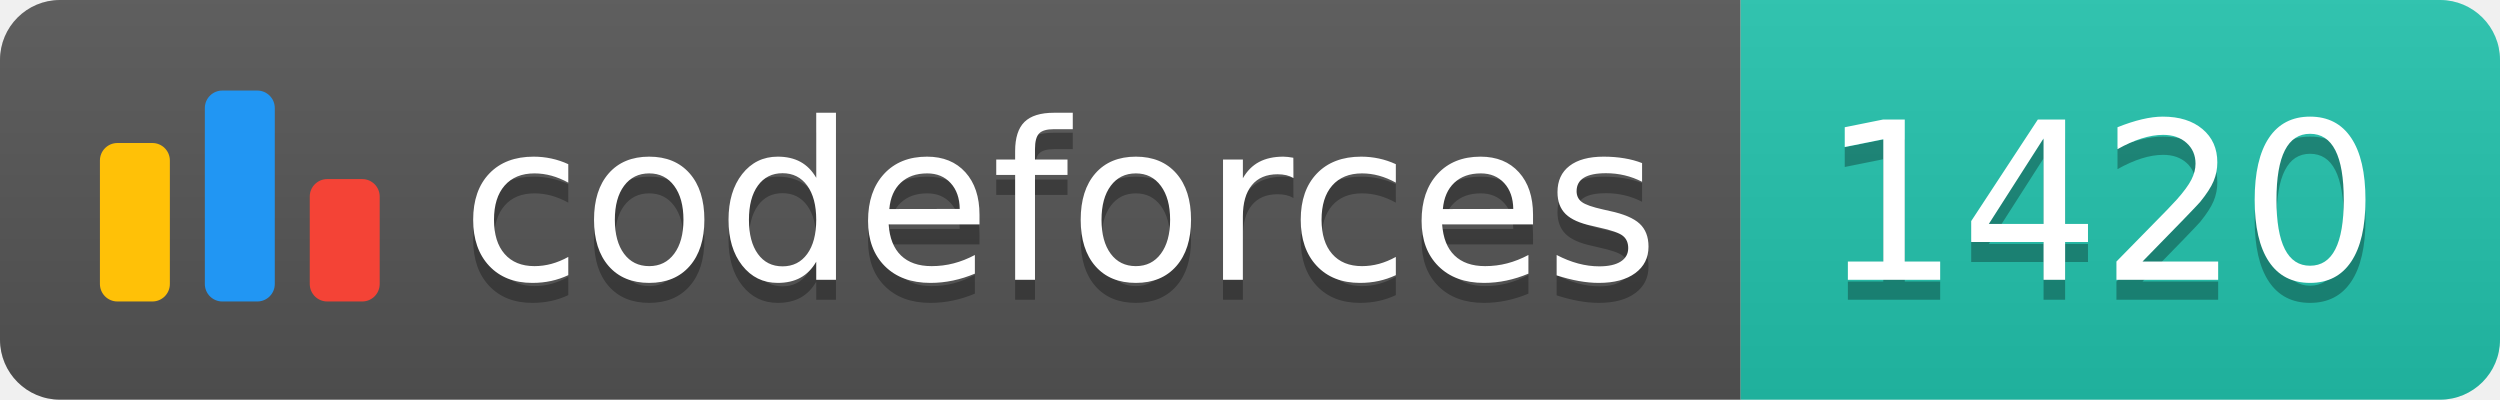
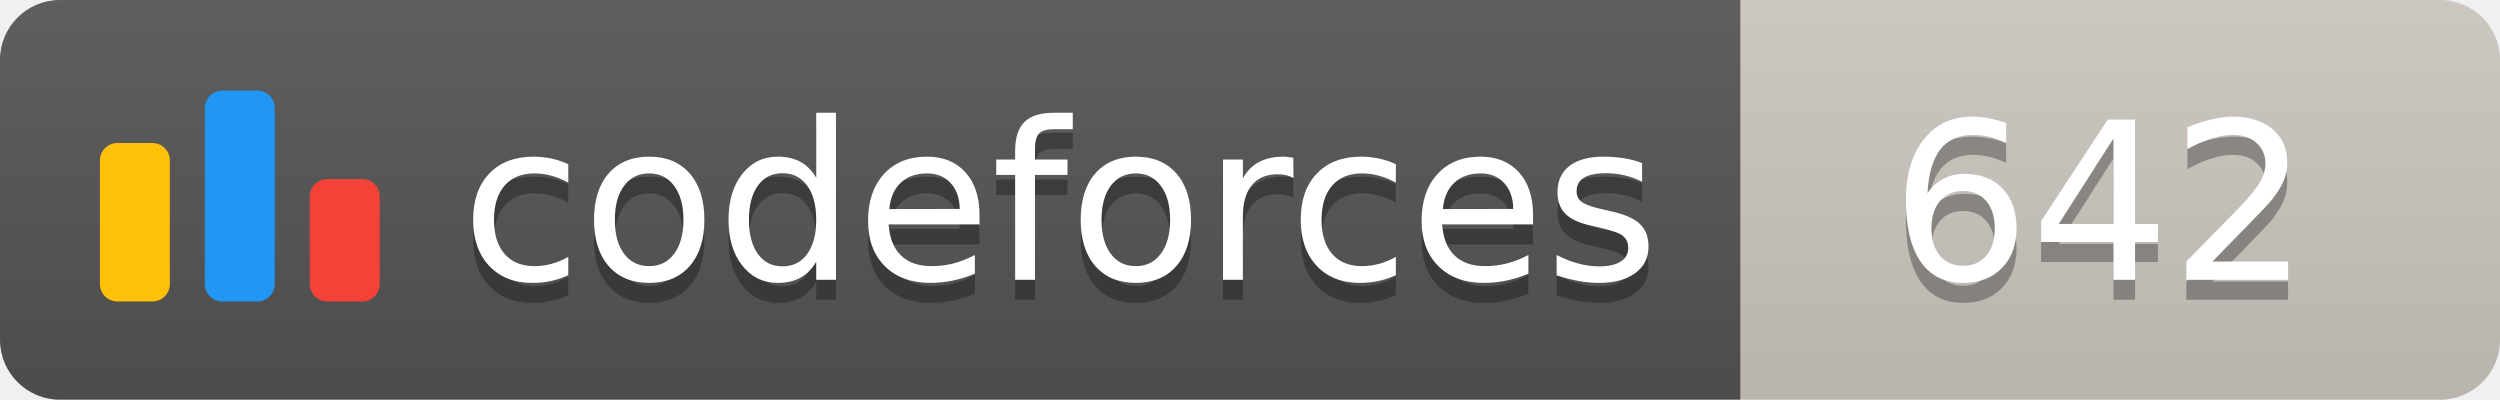
<svg xmlns="http://www.w3.org/2000/svg" width="125.1" height="20">
  <linearGradient id="smooth" x2="0" y2="100%">
    <stop offset="0" stop-color="#bbb" stop-opacity=".1" />
    <stop offset="1" stop-opacity=".1" />
  </linearGradient>
  <clipPath id="round">
    <rect width="125.1" height="20" rx="3" fill="#fff" />
  </clipPath>
  <g clip-path="url(#round)">
    <rect width="87.1" height="20" fill="#555" />
-     <rect x="87.1" width="38.0" height="20" fill="#22C4AE" />
+     <rect x="87.1" width="38.0" height="20" fill="#cec8c1" />
    <rect width="125.1" height="20" fill="url(#smooth)" />
  </g>
  <g fill="#fff" text-anchor="middle" font-family="DejaVu Sans,Verdana,Geneva,sans-serif" font-size="110">
    <svg x="5" y="3" class="logo" width="14" height="14" viewBox="0 0 32 25" fill="none">
      <rect y="6" width="8" height="18.125" rx="2" fill="#FFC107" />
      <rect x="24" y="10.125" width="8" height="14" rx="2" fill="#F44336" />
      <rect x="12" width="8" height="24.125" rx="2" fill="#2196F3" />
    </svg>
    <text x="530.5" y="150" fill="#010101" fill-opacity=".3" transform="scale(0.1)" textLength="601.0" lengthAdjust="spacing">codeforces
        </text>
    <text x="530.5" y="140" transform="scale(0.1)" textLength="601.0" lengthAdjust="spacing">codeforces</text>
-     <text x="1051.0" y="150" fill="#010101" fill-opacity=".3" transform="scale(0.1)" textLength="280.0" lengthAdjust="spacing">1420
+     <text x="1051.0" y="150" fill="#010101" fill-opacity=".3" transform="scale(0.1)" textLength="280.0" lengthAdjust="spacing">642
        </text>
-     <text x="1051.0" y="140" transform="scale(0.1)" textLength="280.0" lengthAdjust="spacing">1420</text>
+     <text x="1051.0" y="140" transform="scale(0.1)" textLength="280.0" lengthAdjust="spacing">642</text>
  </g>
</svg>
